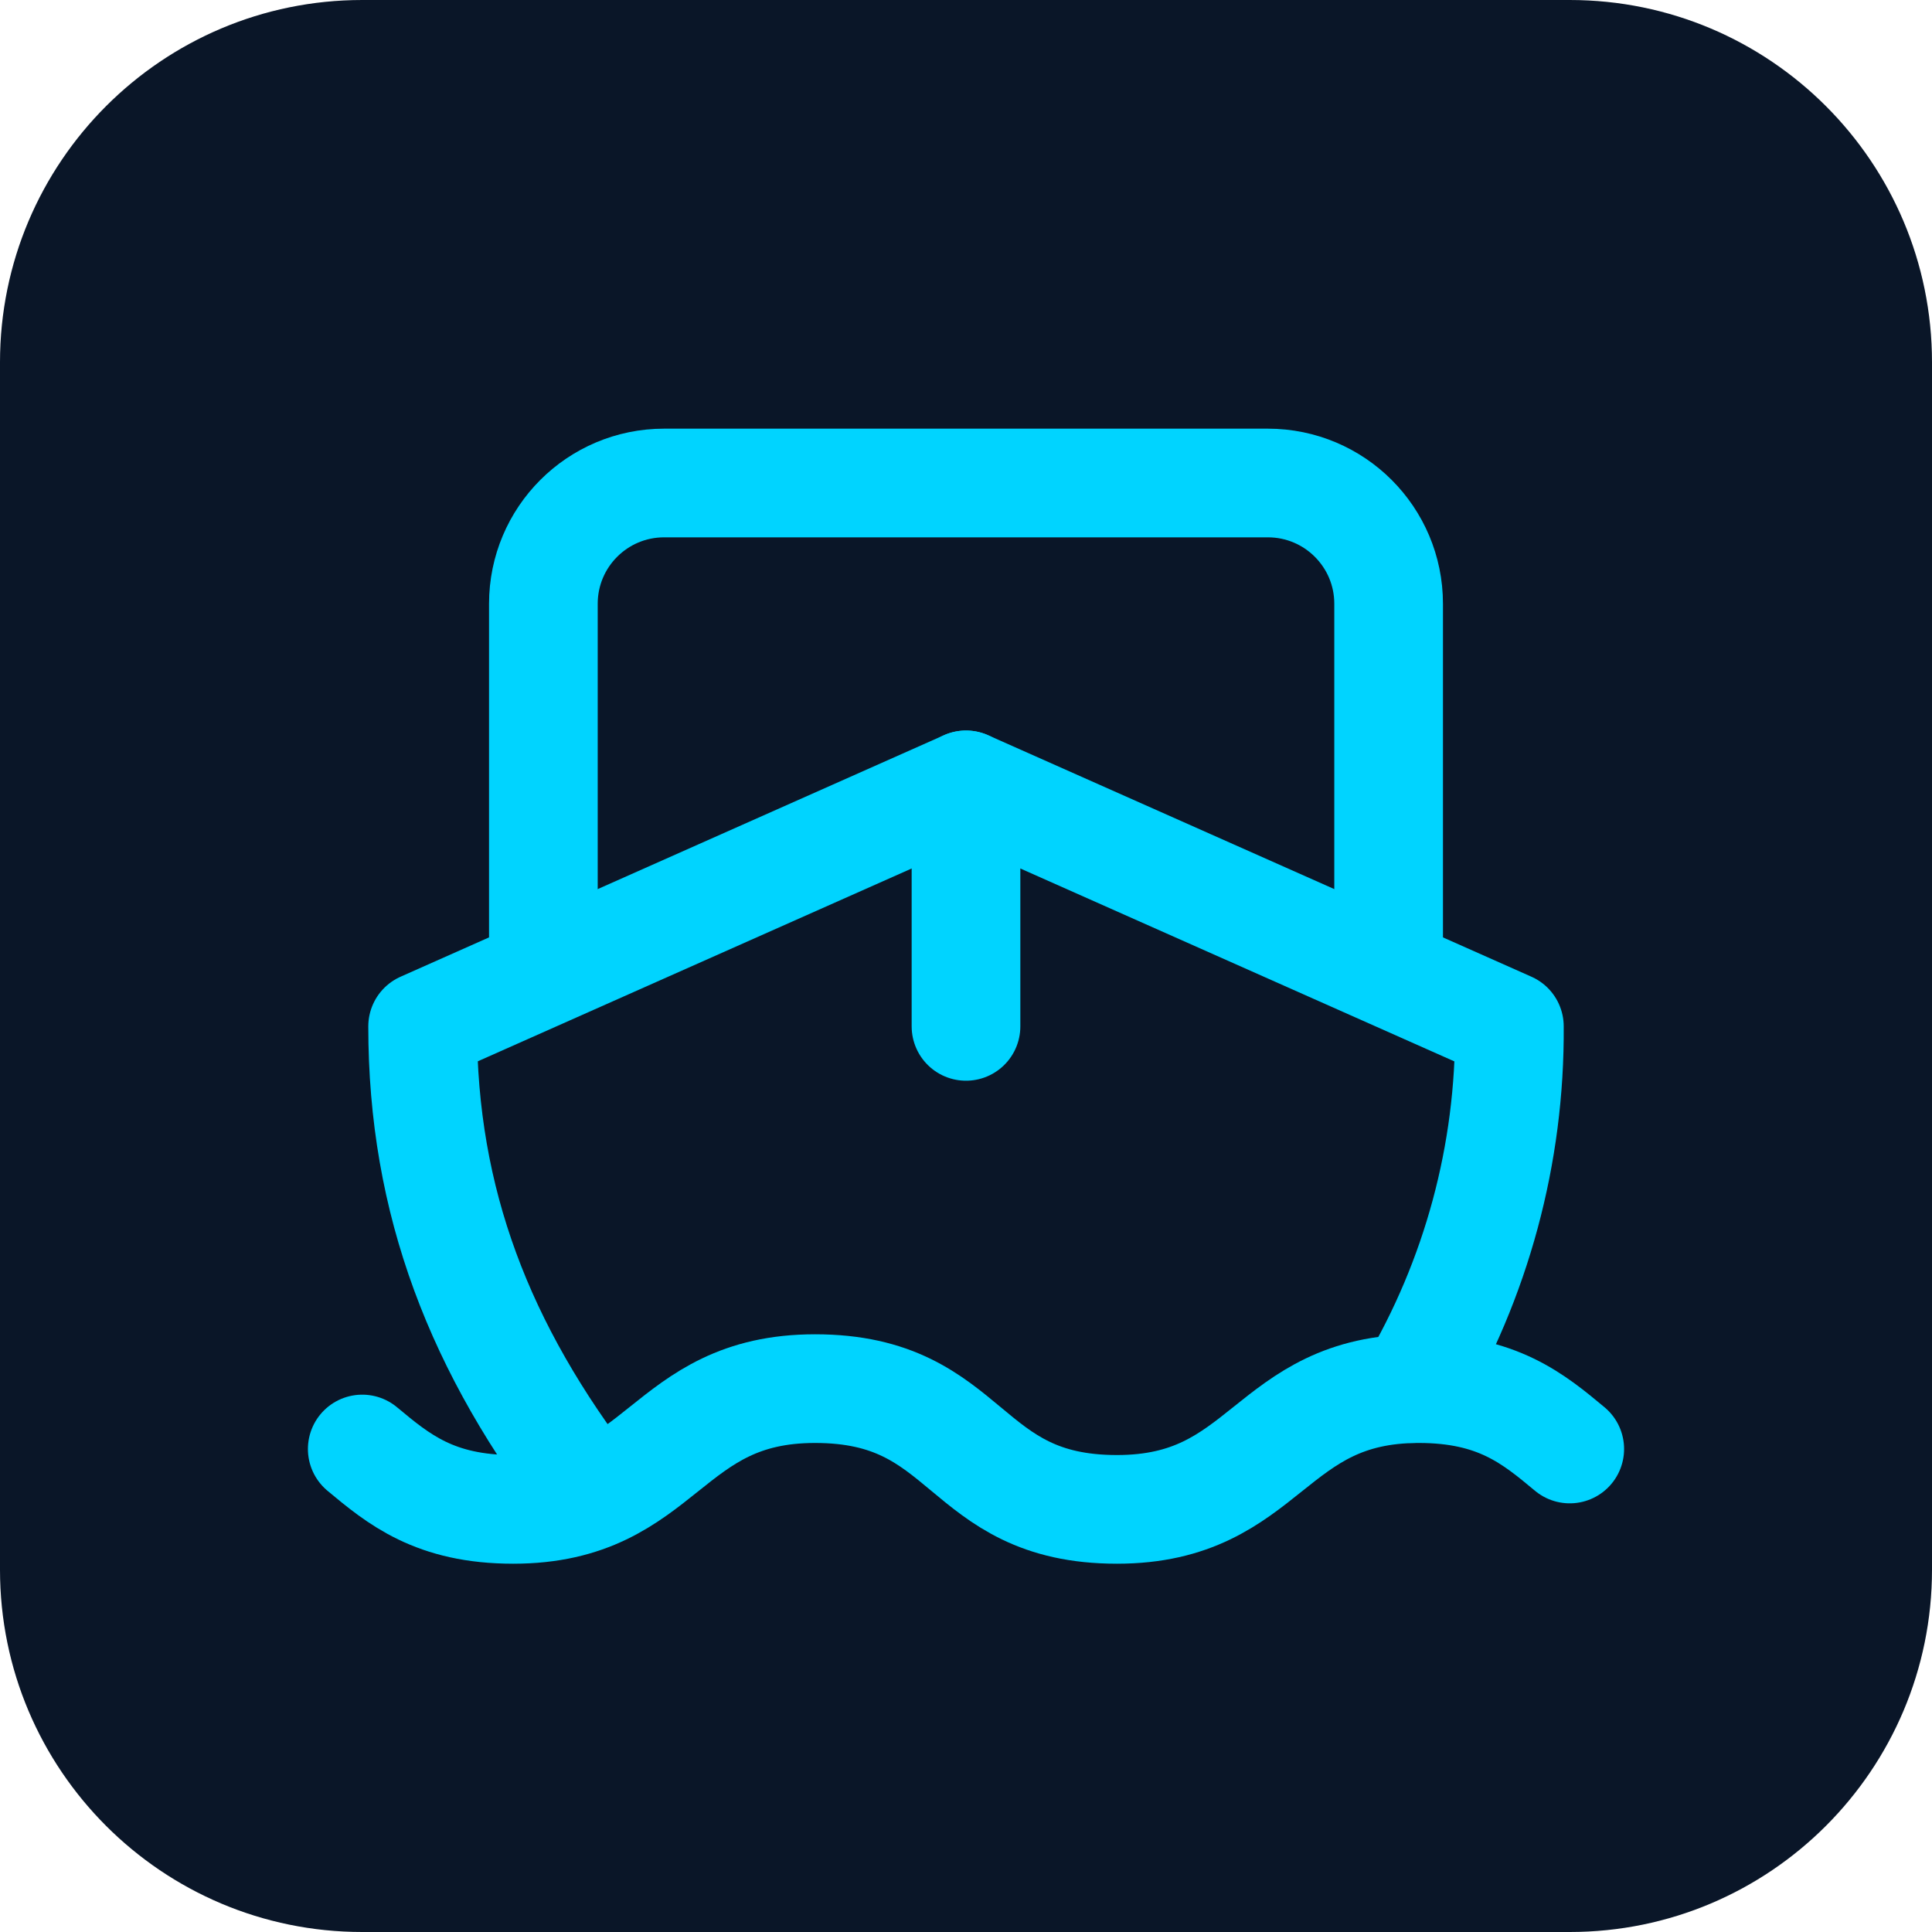
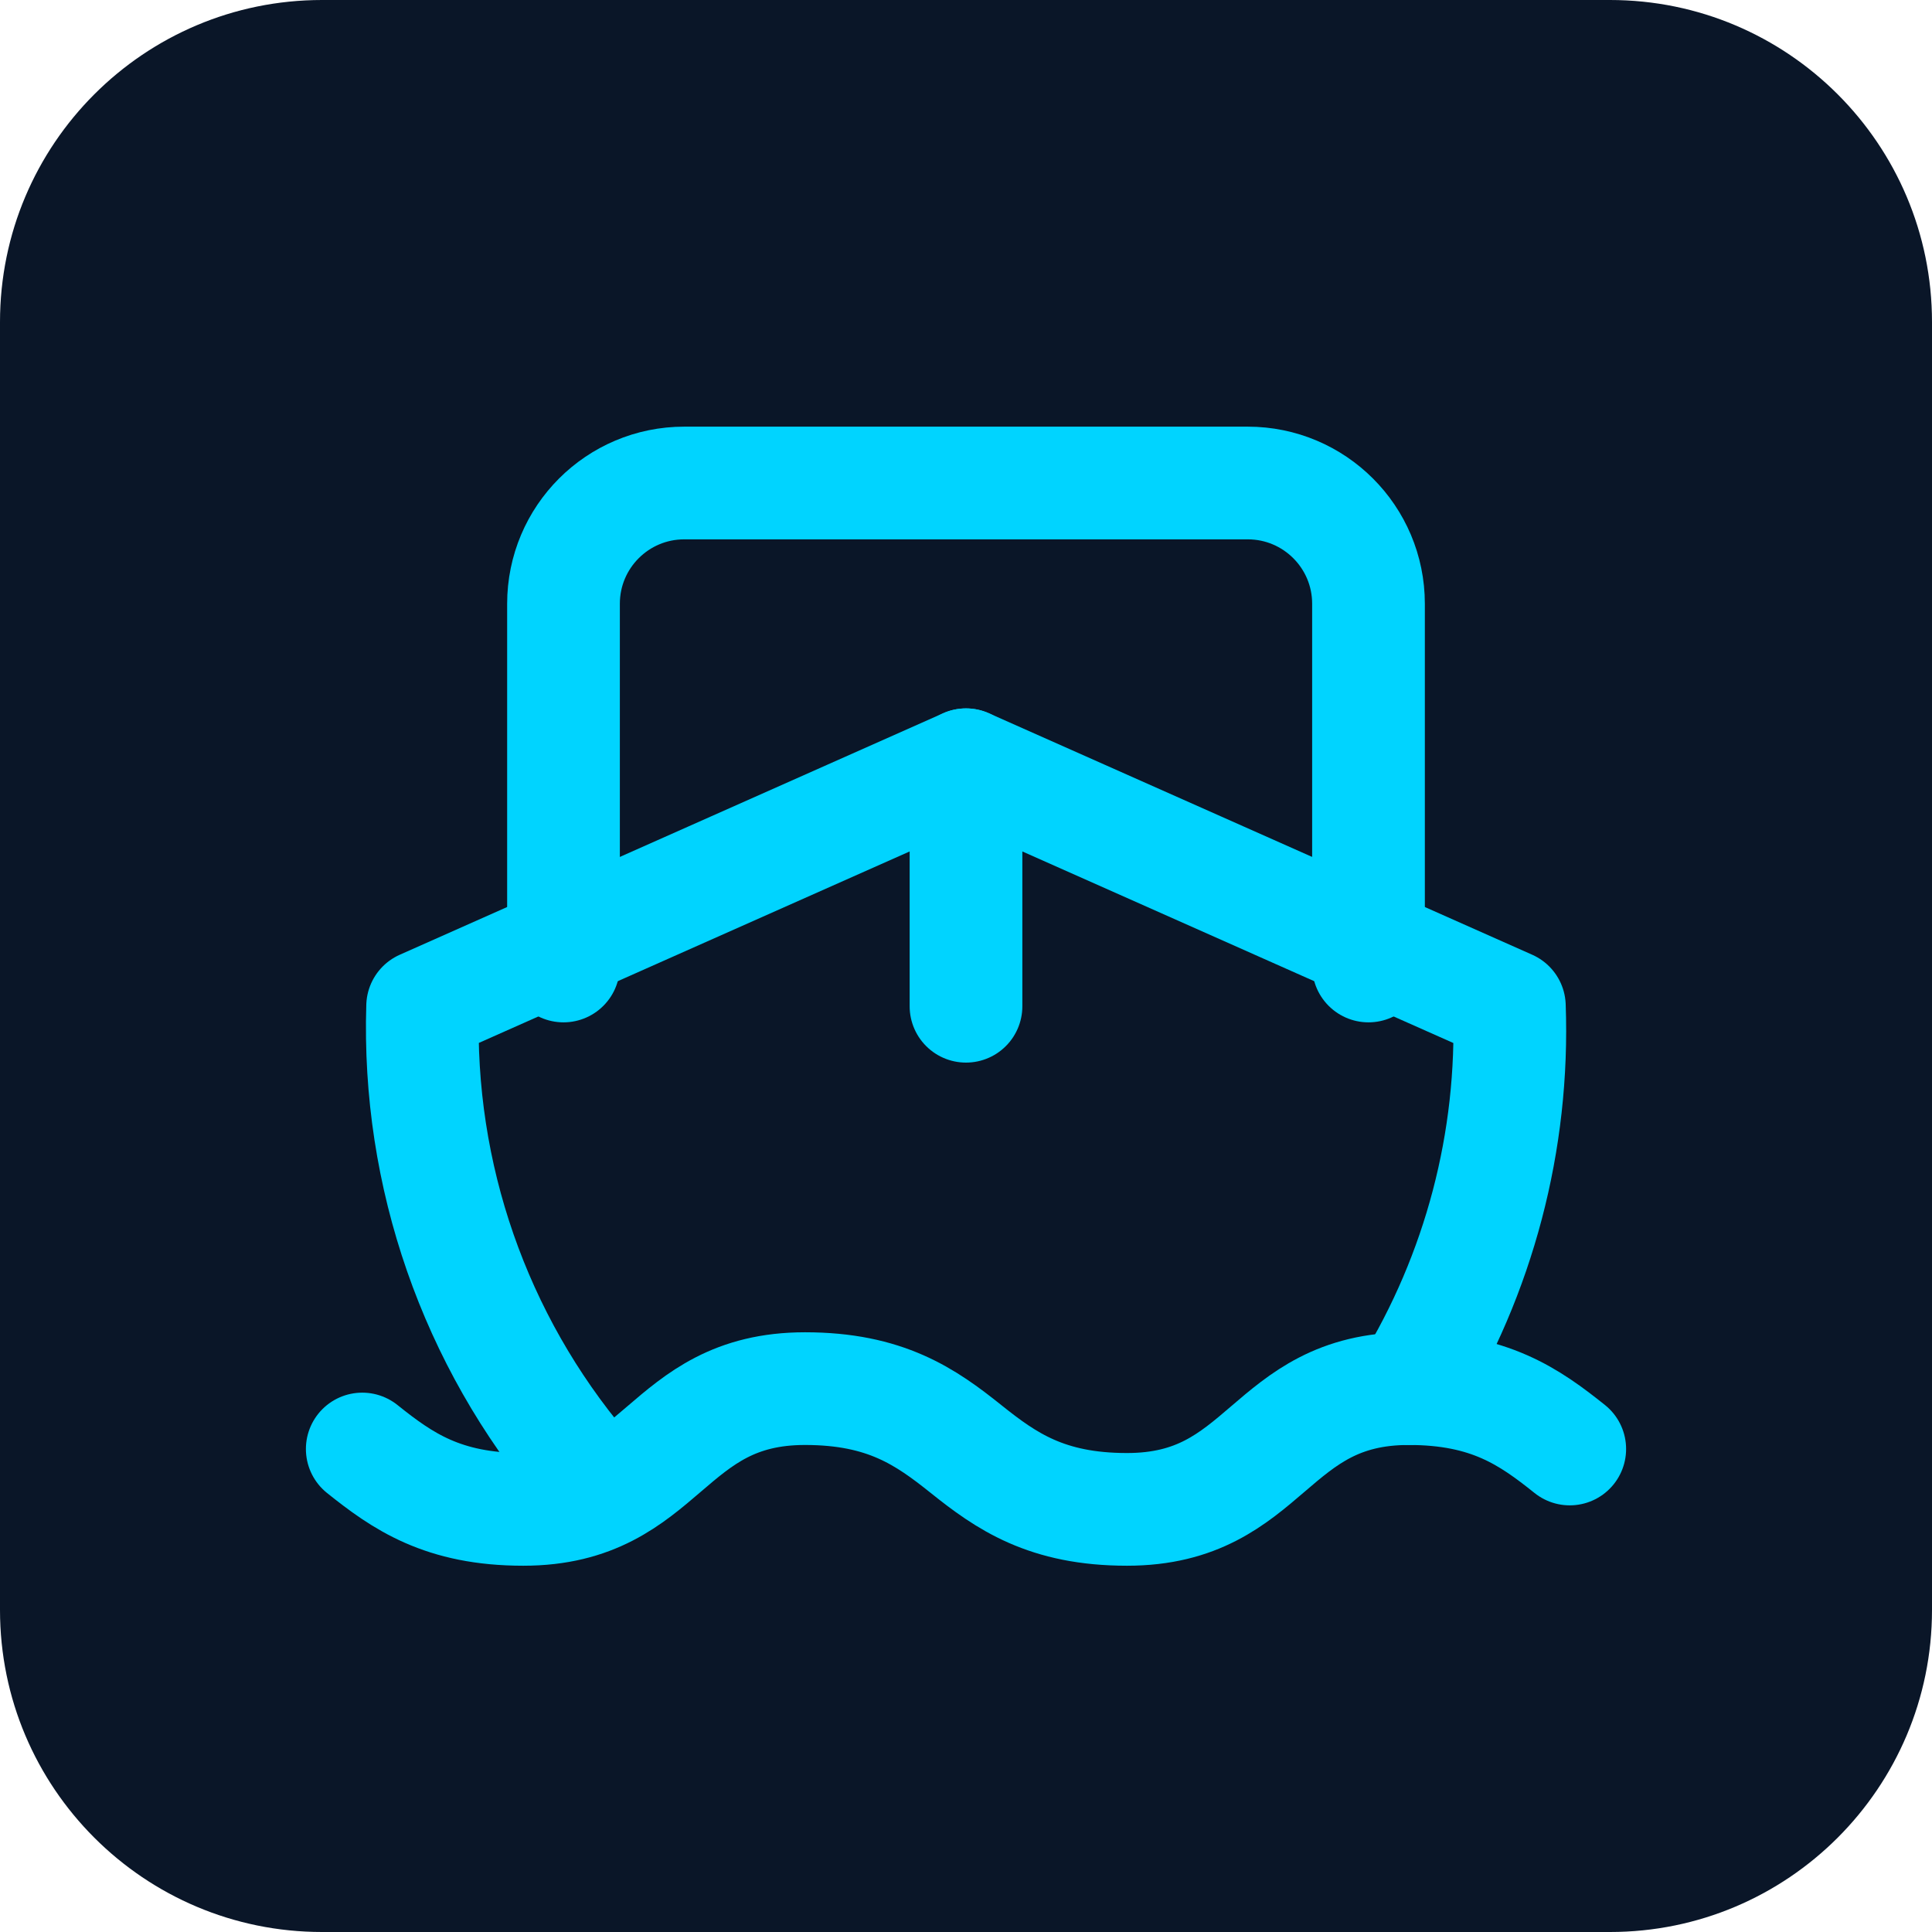
- <svg xmlns="http://www.w3.org/2000/svg" viewBox="0 0 32 32" width="32" height="32">
-   <rect width="32" height="32" rx="6" fill="#0a1628" />
-   <g transform="translate(4, 3) scale(1)" fill="none" stroke="#00d4ff" stroke-width="1.8" stroke-linecap="round" stroke-linejoin="round">
-     <path d="M2 21c.6.5 1.2 1 2.5 1 2.5 0 2.5-2 5-2 1.3 0 1.9.5 2.5 1 .6.5 1.2 1 2.5 1 2.5 0 2.5-2 5-2 1.3 0 1.9.5 2.5 1" />
-     <path d="M19.38 20A11.6 11.6 0 0 0 21 14l-9-4-9 4c0 2.9.94 5.34 2.81 7.76" />
-     <path d="M19 13V7a2 2 0 0 0-2-2H7a2 2 0 0 0-2 2v6" />
-     <path d="M12 10v4" />
+ <svg xmlns="http://www.w3.org/2000/svg" viewBox="0 0 48 48" width="48" height="48">
+   <rect width="48" height="48" rx="8" fill="#0a1628" />
+   <g transform="translate(6, 5)" fill="none" stroke="#00d4ff" stroke-width="2.8" stroke-linecap="round" stroke-linejoin="round">
+     <path d="M3 31c1 .8 2 1.5 4 1.5 3.5 0 3.5-3 7-3 2 0 3 .7 4 1.5 1 .8 2 1.5 4 1.5 3.5 0 3.5-3 7-3 2 0 3 .7 4 1.5" />
+     <path d="M29 29.5A17 17 0 0 0 31.5 20L18 14 4.5 20a17 17 0 0 0 4 11.5" />
+     <path d="M28 19V10a3 3 0 0 0-3-3H11a3 3 0 0 0-3 3v9" />
+     <path d="M18 14v6" />
  </g>
</svg>
